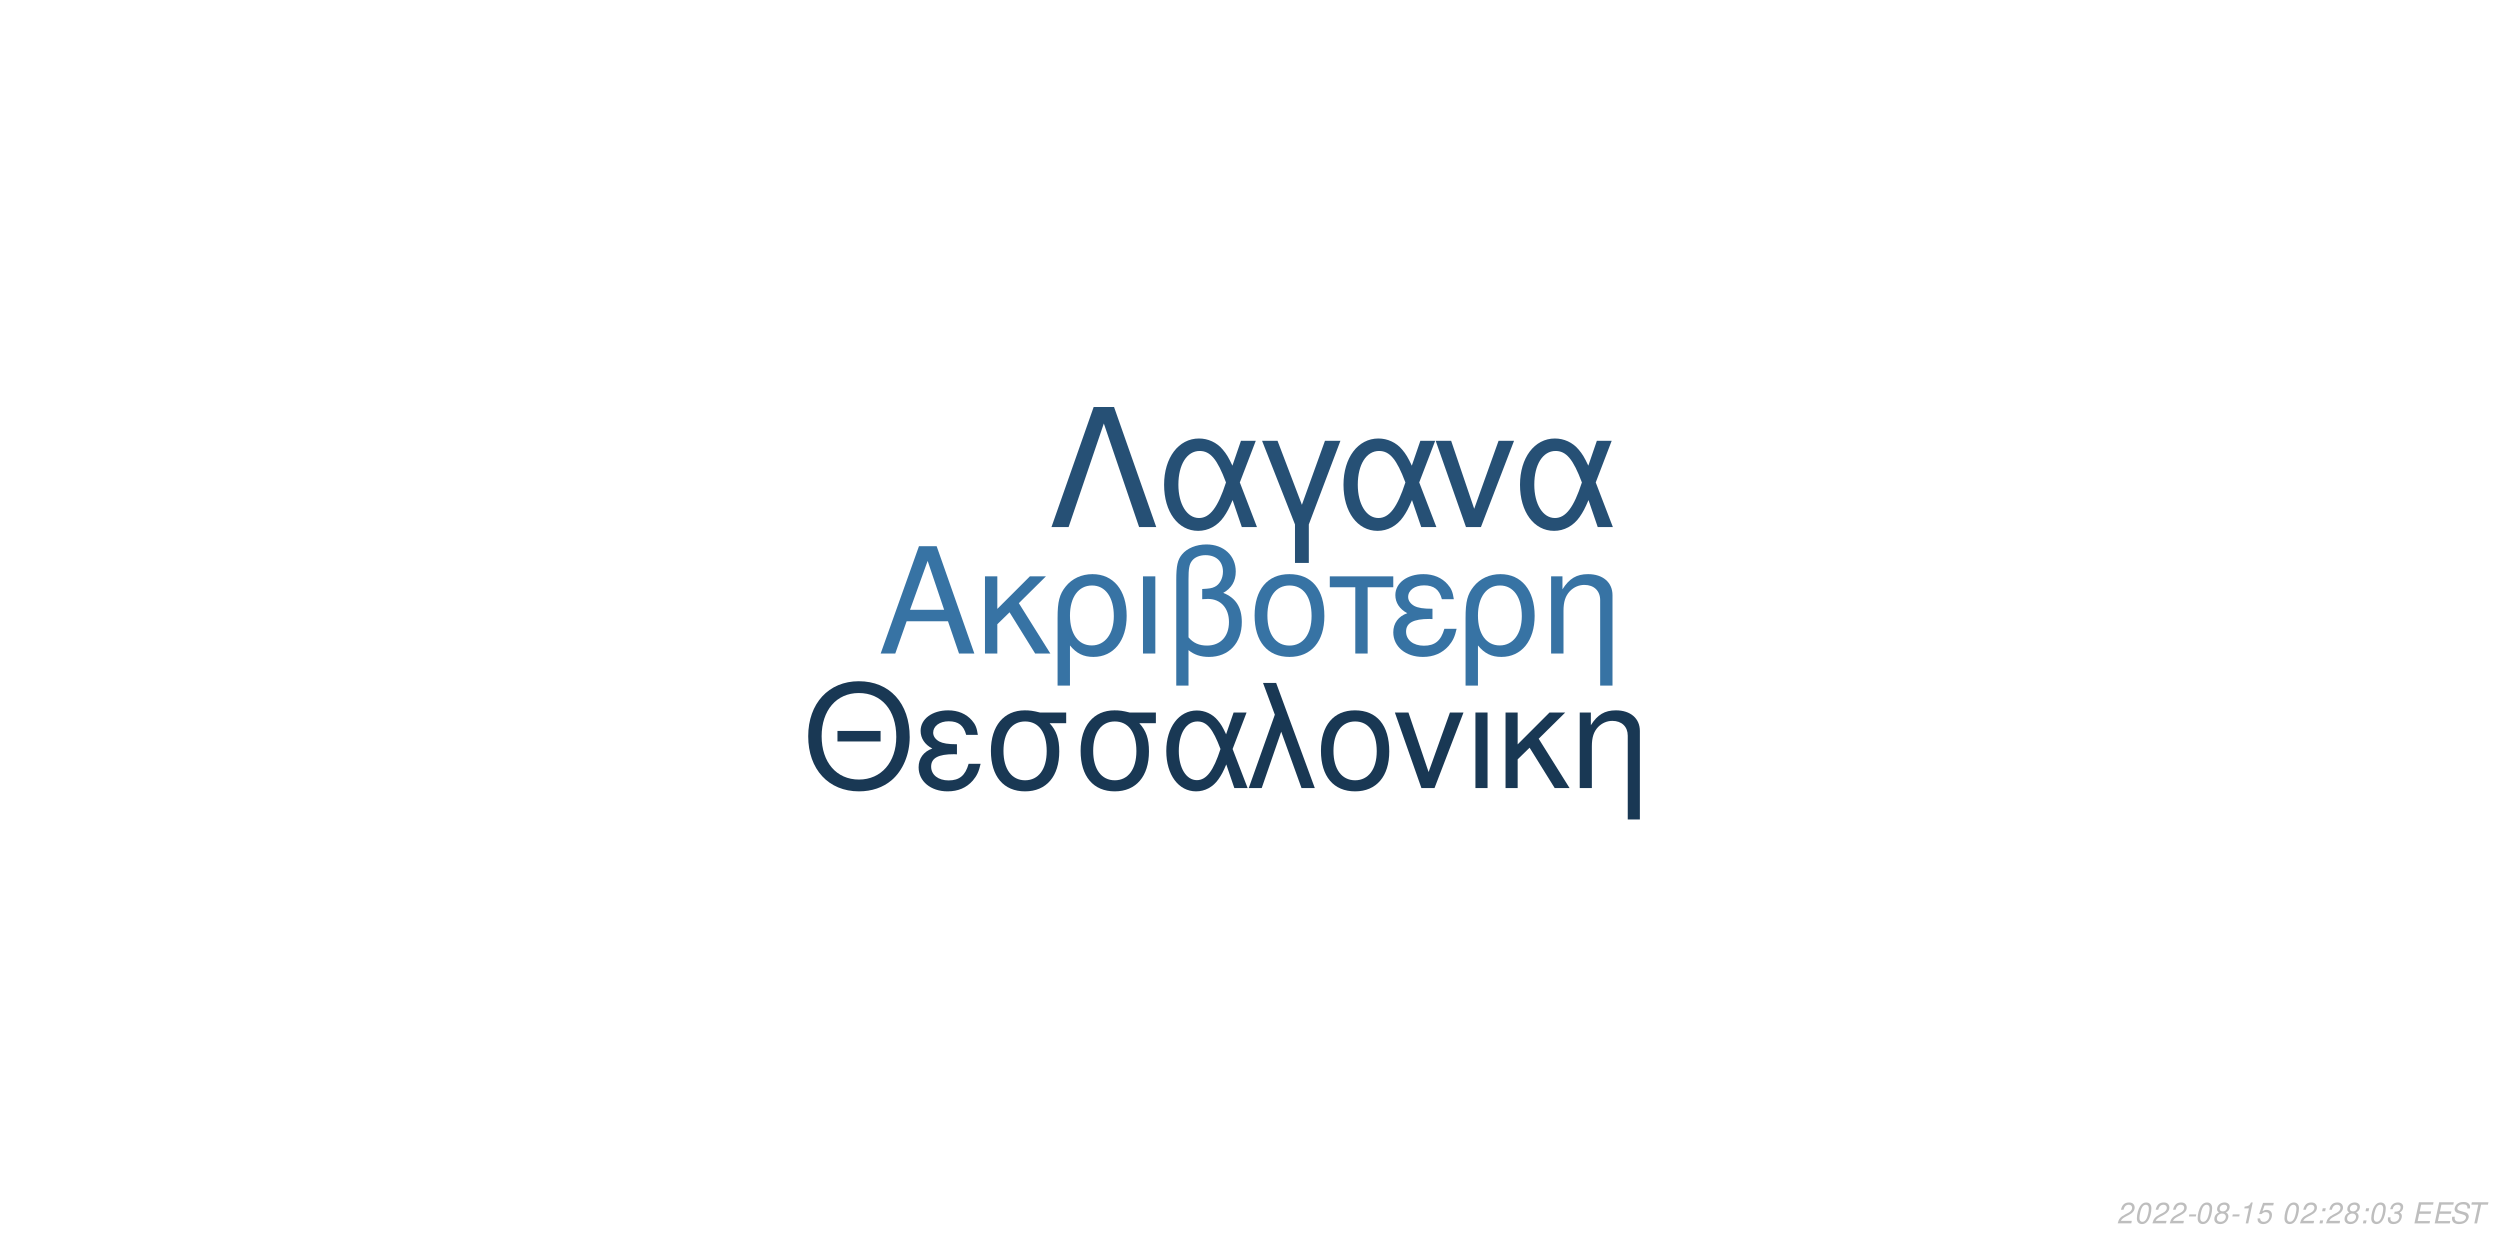
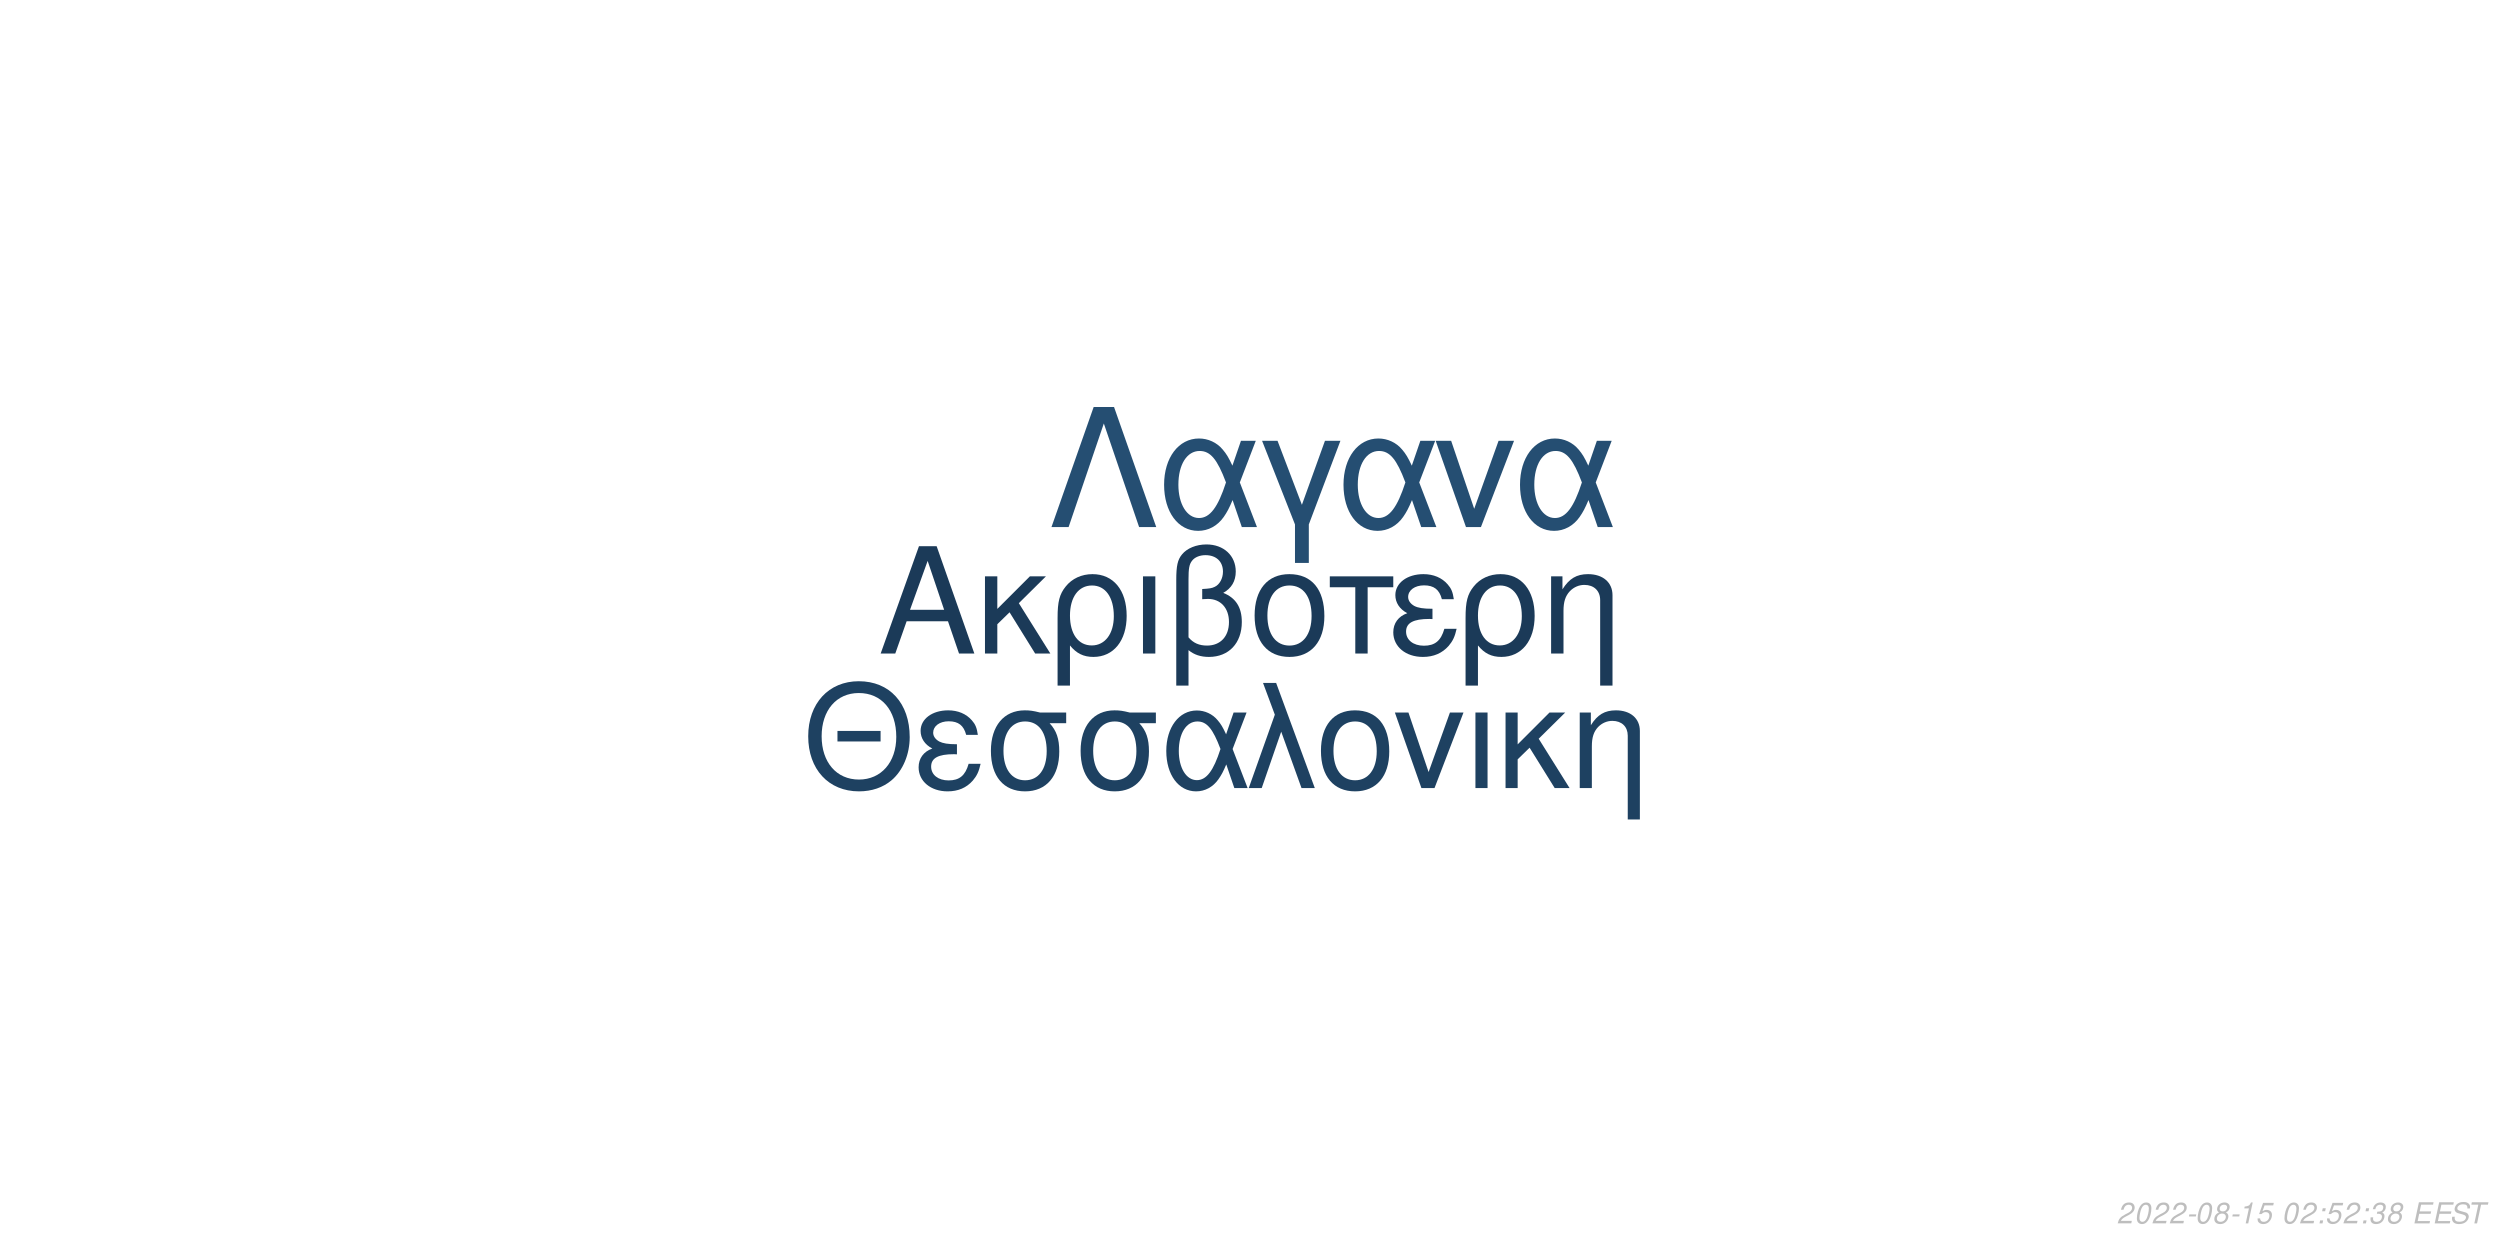
<svg xmlns="http://www.w3.org/2000/svg" xmlns:xlink="http://www.w3.org/1999/xlink" width="864pt" height="432pt" viewBox="0 0 864 432" version="1.1">
  <defs>
    <g>
      <symbol overflow="visible" id="glyph0-0">
        <path style="stroke:none;" d="" />
      </symbol>
      <symbol overflow="visible" id="glyph0-1">
        <path style="stroke:none;" d="M 24.125 -11.141 L 27.938 0 L 33.234 0 L 20.203 -37.094 L 14.094 -37.094 L 0.859 0 L 5.906 0 L 9.828 -11.141 Z M 22.797 -15.109 L 11 -15.109 L 17.094 -32.016 Z M 22.797 -15.109 " />
      </symbol>
      <symbol overflow="visible" id="glyph0-2">
        <path style="stroke:none;" d="M 7.172 -15.422 L 7.172 -26.672 L 2.906 -26.672 L 2.906 0 L 7.172 0 L 7.172 -10.125 L 11.406 -14.25 L 20.25 0 L 25.5 0 L 14.609 -17.406 L 23.969 -26.672 L 18.422 -26.672 Z M 7.172 -15.422 " />
      </symbol>
      <symbol overflow="visible" id="glyph0-3">
        <path style="stroke:none;" d="M 3 11.094 L 7.281 11.094 L 7.281 -2.797 C 9.516 -0.047 11.953 1.172 15.375 1.172 C 22.344 1.172 26.875 -4.422 26.875 -13.031 C 26.875 -21.891 22.297 -27.438 15.062 -27.438 C 11.297 -27.438 7.984 -25.906 5.797 -23.156 C 3.672 -20.516 3 -17.969 3 -12.359 Z M 14.906 -23.516 C 19.547 -23.516 22.438 -19.438 22.438 -12.922 C 22.438 -6.812 19.391 -2.797 14.812 -2.797 C 10.172 -2.797 7.281 -6.766 7.281 -13.125 C 7.281 -19.484 10.234 -23.516 14.906 -23.516 Z M 14.906 -23.516 " />
      </symbol>
      <symbol overflow="visible" id="glyph0-4">
        <path style="stroke:none;" d="M 3.516 0 L 7.781 0 L 7.781 -26.672 L 3.516 -26.672 Z M 3.516 0 " />
      </symbol>
      <symbol overflow="visible" id="glyph0-5">
        <path style="stroke:none;" d="M 4.016 11.094 L 8.25 11.094 L 8.25 -1.172 C 10.172 0.406 12.422 1.172 15.312 1.172 C 22.188 1.172 26.672 -3.609 26.672 -10.891 C 26.672 -15.984 24.578 -19.234 20.25 -20.969 C 23.109 -22.547 24.578 -25.031 24.578 -28.344 C 24.578 -33.844 20.406 -37.703 14.453 -37.703 C 10.938 -37.703 7.734 -36.391 6 -34.25 C 4.484 -32.422 4.016 -30.328 4.016 -25.391 Z M 8.25 -25.656 C 8.25 -29.359 8.5 -30.844 9.469 -32.062 C 10.375 -33.281 12.156 -34 14.094 -34 C 17.812 -34 20.156 -31.812 20.156 -28.297 C 20.156 -25.953 18.984 -23.812 17.297 -23.047 C 16.281 -22.547 15.469 -22.438 12.984 -22.297 L 12.984 -18.781 C 13.734 -18.828 14.344 -18.875 14.969 -18.875 C 19.344 -18.875 22.234 -15.719 22.234 -10.891 C 22.234 -5.906 19.281 -2.75 14.656 -2.75 C 11.953 -2.75 9.922 -3.609 8.25 -5.594 Z M 8.25 -25.656 " />
      </symbol>
      <symbol overflow="visible" id="glyph0-6">
        <path style="stroke:none;" d="M 14.094 -27.438 C 6.562 -27.438 2.094 -22.094 2.094 -13.125 C 2.094 -4.125 6.562 1.172 14.141 1.172 C 21.672 1.172 26.203 -4.172 26.203 -12.922 C 26.203 -22.188 21.828 -27.438 14.094 -27.438 Z M 14.141 -23.516 C 18.938 -23.516 21.781 -19.594 21.781 -12.984 C 21.781 -6.672 18.828 -2.75 14.141 -2.75 C 9.422 -2.75 6.516 -6.672 6.516 -13.125 C 6.516 -19.594 9.422 -23.516 14.141 -23.516 Z M 14.141 -23.516 " />
      </symbol>
      <symbol overflow="visible" id="glyph0-7">
        <path style="stroke:none;" d="M 7.891 0 L 12.156 0 L 12.156 -22.906 L 21.016 -22.906 L 21.016 -26.672 L -0.922 -26.672 L -0.922 -22.906 L 7.891 -22.906 Z M 7.891 0 " />
      </symbol>
      <symbol overflow="visible" id="glyph0-8">
        <path style="stroke:none;" d="M 14.562 -15.469 C 11.344 -15.469 9.562 -15.781 8.297 -16.438 C 6.922 -17.203 6.156 -18.328 6.156 -19.547 C 6.156 -21.891 8.453 -23.562 11.656 -23.562 C 15.062 -23.562 16.953 -22.094 17.812 -18.781 L 21.938 -18.781 C 21.578 -21.266 21.062 -22.5 19.797 -23.922 C 17.812 -26.203 14.906 -27.438 11.453 -27.438 C 5.797 -27.438 1.734 -24.375 1.734 -20.203 C 1.734 -17.609 3.156 -15.375 5.859 -13.938 C 2.797 -12.875 1.016 -10.484 1.016 -7.328 C 1.016 -2.391 5.297 1.172 11.25 1.172 C 14.969 1.172 17.906 -0.109 20.156 -2.641 C 21.578 -4.328 22.297 -5.797 22.906 -8.547 L 18.672 -8.547 C 17.5 -4.422 15.422 -2.703 11.609 -2.703 C 7.938 -2.703 5.438 -4.688 5.438 -7.578 C 5.438 -10.578 7.938 -11.953 13.484 -11.953 C 13.641 -11.953 14.094 -11.953 14.562 -11.906 Z M 14.562 -15.469 " />
      </symbol>
      <symbol overflow="visible" id="glyph0-9">
        <path style="stroke:none;" d="M 3.562 -26.672 L 3.562 0 L 7.844 0 L 7.844 -14.703 C 7.844 -17.906 8.5 -19.891 10.031 -21.531 C 11.406 -22.953 13.188 -23.719 15.062 -23.719 C 18.375 -23.719 20.516 -21.672 20.516 -18.469 L 20.516 11.094 L 24.781 11.094 L 24.781 -20.156 C 24.781 -24.578 21.469 -27.438 16.328 -27.438 C 12.359 -27.438 9.828 -25.906 7.484 -22.188 L 7.484 -26.672 Z M 3.562 -26.672 " />
      </symbol>
      <symbol overflow="visible" id="glyph1-0">
        <path style="stroke:none;" d="" />
      </symbol>
      <symbol overflow="visible" id="glyph1-1">
        <path style="stroke:none;" d="M 26.859 -19.734 L 11.953 -19.734 L 11.953 -16.094 L 26.859 -16.094 Z M 19.328 -36.922 C 8.922 -36.922 1.844 -29.25 1.844 -17.891 C 1.844 -6.484 8.875 1.141 19.391 1.141 C 23.812 1.141 27.703 -0.203 30.641 -2.688 C 34.578 -6.031 36.922 -11.656 36.922 -17.594 C 36.922 -29.297 30 -36.922 19.328 -36.922 Z M 19.328 -32.844 C 27.203 -32.844 32.281 -26.906 32.281 -17.688 C 32.281 -8.922 27.062 -2.938 19.391 -2.938 C 11.609 -2.938 6.484 -8.922 6.484 -17.891 C 6.484 -26.859 11.609 -32.844 19.328 -32.844 Z M 19.328 -32.844 " />
      </symbol>
      <symbol overflow="visible" id="glyph1-2">
        <path style="stroke:none;" d="M 14.25 -15.141 C 11.109 -15.141 9.375 -15.453 8.125 -16.094 C 6.781 -16.844 6.031 -17.938 6.031 -19.141 C 6.031 -21.422 8.266 -23.078 11.406 -23.078 C 14.75 -23.078 16.594 -21.625 17.438 -18.391 L 21.469 -18.391 C 21.125 -20.828 20.625 -22.031 19.391 -23.422 C 17.438 -25.656 14.594 -26.859 11.219 -26.859 C 5.688 -26.859 1.688 -23.875 1.688 -19.781 C 1.688 -17.234 3.094 -15.047 5.734 -13.656 C 2.734 -12.609 1 -10.266 1 -7.172 C 1 -2.344 5.188 1.141 11.016 1.141 C 14.656 1.141 17.547 -0.094 19.734 -2.594 C 21.125 -4.234 21.828 -5.688 22.422 -8.375 L 18.281 -8.375 C 17.141 -4.328 15.094 -2.641 11.359 -2.641 C 7.766 -2.641 5.328 -4.578 5.328 -7.422 C 5.328 -10.359 7.766 -11.703 13.203 -11.703 C 13.359 -11.703 13.797 -11.703 14.25 -11.656 Z M 14.25 -15.141 " />
      </symbol>
      <symbol overflow="visible" id="glyph1-3">
        <path style="stroke:none;" d="M 29 -26.109 L 19.938 -26.109 C 17.594 -26.703 16.438 -26.859 14.703 -26.859 C 7.469 -26.859 2.984 -21.469 2.984 -12.859 C 2.984 -4.031 7.375 1.141 14.797 1.141 C 22.172 1.141 26.609 -4.078 26.609 -12.656 C 26.609 -17.047 25.656 -19.828 23.266 -22.422 L 29 -22.422 Z M 14.797 -23.016 C 19.531 -23.016 22.266 -19.234 22.266 -12.75 C 22.266 -6.531 19.438 -2.688 14.797 -2.688 C 10.172 -2.688 7.328 -6.531 7.328 -12.859 C 7.328 -19.188 10.172 -23.016 14.797 -23.016 Z M 14.797 -23.016 " />
      </symbol>
      <symbol overflow="visible" id="glyph1-4">
        <path style="stroke:none;" d="M 29.344 -26.109 L 24.859 -26.109 L 22.266 -18.578 C 21.125 -21.031 20.484 -22.125 19.328 -23.469 C 17.547 -25.609 14.906 -26.812 12.156 -26.812 C 5.984 -26.812 1.594 -20.984 1.594 -12.812 C 1.594 -4.578 5.828 1.141 11.906 1.141 C 14.953 1.141 17.734 -0.344 19.625 -3.047 C 20.672 -4.531 21.281 -5.688 22.328 -8.172 L 25.109 0 L 29.703 0 L 24.516 -13.5 Z M 20.328 -13.5 C 17.891 -5.922 15.453 -2.734 12.156 -2.734 C 8.516 -2.734 5.922 -6.922 5.922 -12.812 C 5.922 -18.938 8.516 -23.016 12.359 -23.016 C 15.594 -23.016 17.688 -20.531 20.328 -13.5 Z M 20.328 -13.5 " />
      </symbol>
      <symbol overflow="visible" id="glyph1-5">
        <path style="stroke:none;" d="M 1.094 0 L 5.578 0 L 12.312 -19.484 L 19.328 0 L 23.922 0 L 10.562 -36.328 L 6.031 -36.328 L 10.109 -25.359 Z M 1.094 0 " />
      </symbol>
      <symbol overflow="visible" id="glyph1-6">
        <path style="stroke:none;" d="M 13.797 -26.859 C 6.422 -26.859 2.047 -21.625 2.047 -12.859 C 2.047 -4.031 6.422 1.141 13.859 1.141 C 21.234 1.141 25.656 -4.078 25.656 -12.656 C 25.656 -21.719 21.375 -26.859 13.797 -26.859 Z M 13.859 -23.016 C 18.531 -23.016 21.328 -19.188 21.328 -12.703 C 21.328 -6.531 18.438 -2.688 13.859 -2.688 C 9.219 -2.688 6.375 -6.531 6.375 -12.859 C 6.375 -19.188 9.219 -23.016 13.859 -23.016 Z M 13.859 -23.016 " />
      </symbol>
      <symbol overflow="visible" id="glyph1-7">
        <path style="stroke:none;" d="M 14.297 0 L 24.312 -26.109 L 19.625 -26.109 L 12.25 -5.531 L 5.281 -26.109 L 0.594 -26.109 L 9.766 0 Z M 14.297 0 " />
      </symbol>
      <symbol overflow="visible" id="glyph1-8">
        <path style="stroke:none;" d="M 3.438 0 L 7.625 0 L 7.625 -26.109 L 3.438 -26.109 Z M 3.438 0 " />
      </symbol>
      <symbol overflow="visible" id="glyph1-9">
        <path style="stroke:none;" d="M 7.031 -15.094 L 7.031 -26.109 L 2.844 -26.109 L 2.844 0 L 7.031 0 L 7.031 -9.922 L 11.156 -13.953 L 19.828 0 L 24.969 0 L 14.297 -17.047 L 23.469 -26.109 L 18.031 -26.109 Z M 7.031 -15.094 " />
      </symbol>
      <symbol overflow="visible" id="glyph1-10">
        <path style="stroke:none;" d="M 3.484 -26.109 L 3.484 0 L 7.672 0 L 7.672 -14.406 C 7.672 -17.547 8.328 -19.484 9.812 -21.078 C 11.156 -22.469 12.906 -23.219 14.75 -23.219 C 17.984 -23.219 20.078 -21.234 20.078 -18.094 L 20.078 10.859 L 24.266 10.859 L 24.266 -19.734 C 24.266 -24.062 21.031 -26.859 16 -26.859 C 12.109 -26.859 9.609 -25.359 7.328 -21.719 L 7.328 -26.109 Z M 3.484 -26.109 " />
      </symbol>
      <symbol overflow="visible" id="glyph2-0">
        <path style="stroke:none;" d="" />
      </symbol>
      <symbol overflow="visible" id="glyph2-1">
        <path style="stroke:none;" d="M 22.531 -41.484 L 15.484 -41.484 L 0.906 0 L 6.828 0 L 19 -35.797 L 31.188 0 L 37.109 0 Z M 22.531 -41.484 " />
      </symbol>
      <symbol overflow="visible" id="glyph2-2">
        <path style="stroke:none;" d="M 33.516 -29.812 L 28.391 -29.812 L 25.438 -21.219 C 24.125 -24.016 23.391 -25.266 22.078 -26.797 C 20.031 -29.25 17.016 -30.609 13.891 -30.609 C 6.828 -30.609 1.828 -23.953 1.828 -14.625 C 1.828 -5.234 6.656 1.312 13.594 1.312 C 17.078 1.312 20.266 -0.391 22.422 -3.469 C 23.609 -5.172 24.297 -6.484 25.5 -9.328 L 28.688 0 L 33.922 0 L 28 -15.422 Z M 23.219 -15.422 C 20.422 -6.766 17.641 -3.125 13.891 -3.125 C 9.734 -3.125 6.766 -7.906 6.766 -14.625 C 6.766 -21.625 9.734 -26.297 14.109 -26.297 C 17.812 -26.297 20.203 -23.453 23.219 -15.422 Z M 23.219 -15.422 " />
      </symbol>
      <symbol overflow="visible" id="glyph2-3">
        <path style="stroke:none;" d="M 12.062 12.406 L 16.844 12.406 L 16.844 -0.906 L 27.766 -29.812 L 22.422 -29.812 L 14.453 -7.688 L 6.031 -29.812 L 0.688 -29.812 L 12.062 -0.906 Z M 12.062 12.406 " />
      </symbol>
      <symbol overflow="visible" id="glyph2-4">
        <path style="stroke:none;" d="M 16.328 0 L 27.766 -29.812 L 22.422 -29.812 L 14 -6.312 L 6.031 -29.812 L 0.688 -29.812 L 11.156 0 Z M 16.328 0 " />
      </symbol>
      <symbol overflow="visible" id="glyph3-0">
        <path style="stroke:none;" d="" />
      </symbol>
      <symbol overflow="visible" id="glyph3-1">
        <path style="stroke:none;" d="M 5.234 -0.875 L 1.469 -0.875 C 1.641 -1.375 2.203 -1.891 3.109 -2.344 L 4.234 -2.938 C 5.562 -3.625 6.219 -4.469 6.219 -5.484 C 6.219 -5.938 6.062 -6.359 5.797 -6.656 C 5.469 -7.047 4.984 -7.234 4.312 -7.234 C 2.766 -7.234 1.891 -6.453 1.484 -4.734 L 2.375 -4.734 C 2.484 -5.188 2.609 -5.484 2.797 -5.75 C 3.094 -6.203 3.609 -6.453 4.188 -6.453 C 4.891 -6.453 5.344 -6.031 5.344 -5.375 C 5.344 -4.703 4.859 -4.094 4.016 -3.656 L 2.984 -3.125 C 1.234 -2.188 0.797 -1.656 0.344 -0.016 L 5.047 -0.016 Z M 5.234 -0.875 " />
      </symbol>
      <symbol overflow="visible" id="glyph3-2">
        <path style="stroke:none;" d="M 4.203 -7.234 C 3.375 -7.234 2.688 -6.812 2.125 -5.984 C 1.484 -5.047 0.984 -3.188 0.984 -1.734 C 0.984 -1.109 1.172 -0.562 1.484 -0.266 C 1.797 0.047 2.281 0.234 2.766 0.234 C 3.625 0.234 4.281 -0.156 4.859 -1.016 C 5.516 -1.953 6 -3.797 6 -5.266 C 6 -6.5 5.328 -7.234 4.203 -7.234 Z M 4.094 -6.453 C 4.734 -6.453 5.125 -5.984 5.125 -5.156 C 5.125 -4.203 4.781 -2.625 4.406 -1.812 C 3.984 -0.938 3.516 -0.547 2.875 -0.547 C 2.25 -0.547 1.875 -1.031 1.875 -1.828 C 1.875 -2.797 2.203 -4.344 2.594 -5.203 C 2.984 -6.047 3.453 -6.453 4.094 -6.453 Z M 4.094 -6.453 " />
      </symbol>
      <symbol overflow="visible" id="glyph3-3">
        <path style="stroke:none;" d="M 3.516 -3.125 L 1.125 -3.125 L 0.969 -2.406 L 3.359 -2.406 Z M 3.516 -3.125 " />
      </symbol>
      <symbol overflow="visible" id="glyph3-4">
        <path style="stroke:none;" d="M 4.766 -3.797 C 5.078 -3.969 5.234 -4.078 5.438 -4.234 C 5.812 -4.594 6.062 -5.172 6.062 -5.734 C 6.062 -6.625 5.344 -7.234 4.266 -7.234 C 2.812 -7.234 1.703 -6.219 1.703 -4.875 C 1.703 -4.406 1.875 -4.125 2.359 -3.812 C 1.297 -3.312 0.75 -2.516 0.75 -1.469 C 0.75 -0.438 1.547 0.234 2.812 0.234 C 3.656 0.234 4.359 -0.094 4.938 -0.734 C 5.359 -1.234 5.609 -1.859 5.609 -2.438 C 5.609 -3.047 5.312 -3.516 4.766 -3.797 Z M 4.109 -6.453 C 4.797 -6.453 5.188 -6.125 5.188 -5.578 C 5.188 -5.266 5.062 -4.922 4.859 -4.672 C 4.562 -4.312 4.188 -4.156 3.656 -4.156 C 2.984 -4.156 2.594 -4.453 2.594 -4.984 C 2.594 -5.859 3.203 -6.453 4.109 -6.453 Z M 3.453 -3.406 C 4.234 -3.406 4.734 -2.984 4.734 -2.312 C 4.734 -1.312 3.922 -0.547 2.875 -0.547 C 2.125 -0.547 1.625 -0.969 1.625 -1.625 C 1.625 -2.609 2.438 -3.406 3.453 -3.406 Z M 3.453 -3.406 " />
      </symbol>
      <symbol overflow="visible" id="glyph3-5">
        <path style="stroke:none;" d="M 3.703 -5.188 L 2.594 0 L 3.469 0 L 5.016 -7.234 L 4.438 -7.234 C 3.906 -6.156 3.688 -6.016 2.234 -5.812 L 2.109 -5.188 Z M 3.703 -5.188 " />
      </symbol>
      <symbol overflow="visible" id="glyph3-6">
        <path style="stroke:none;" d="M 6.297 -7.094 L 2.594 -7.094 L 1.234 -3.234 L 2.047 -3.234 C 2.656 -3.766 2.938 -3.906 3.531 -3.906 C 4.328 -3.906 4.797 -3.453 4.797 -2.688 C 4.797 -1.438 3.969 -0.547 2.828 -0.547 C 2.031 -0.547 1.609 -0.938 1.578 -1.734 L 0.703 -1.734 L 0.703 -1.516 C 0.703 -0.938 0.844 -0.547 1.188 -0.266 C 1.562 0.062 2.078 0.234 2.703 0.234 C 3.656 0.234 4.391 -0.156 4.984 -0.922 C 5.422 -1.5 5.672 -2.234 5.672 -2.953 C 5.672 -4 4.938 -4.672 3.812 -4.672 C 3.328 -4.672 2.906 -4.547 2.406 -4.234 L 3.109 -6.219 L 6.109 -6.219 Z M 6.297 -7.094 " />
      </symbol>
      <symbol overflow="visible" id="glyph3-7">
        <path style="stroke:none;" d="" />
      </symbol>
      <symbol overflow="visible" id="glyph3-8">
        <path style="stroke:none;" d="M 2.359 -1.031 L 1.312 -1.031 L 1.094 0 L 2.141 0 Z M 3.266 -5.234 L 2.219 -5.234 L 2 -4.203 L 3.047 -4.203 Z M 3.266 -5.234 " />
      </symbol>
      <symbol overflow="visible" id="glyph3-9">
        <path style="stroke:none;" d="M 2.922 -3.312 C 3.125 -3.344 3.234 -3.344 3.375 -3.344 C 4.203 -3.344 4.688 -3 4.688 -2.406 C 4.688 -1.312 3.906 -0.547 2.781 -0.547 C 2.047 -0.547 1.594 -0.938 1.594 -1.562 C 1.594 -1.719 1.609 -1.844 1.656 -2.094 L 0.766 -2.094 C 0.734 -1.797 0.719 -1.641 0.719 -1.469 C 0.719 -0.375 1.406 0.234 2.641 0.234 C 3.547 0.234 4.297 -0.078 4.812 -0.656 C 5.266 -1.156 5.562 -1.875 5.562 -2.547 C 5.562 -3.125 5.344 -3.453 4.797 -3.734 C 5.641 -4.234 6.016 -4.844 6.016 -5.734 C 6.016 -6.656 5.312 -7.234 4.203 -7.234 C 3.375 -7.234 2.672 -6.938 2.188 -6.375 C 1.891 -6.031 1.703 -5.641 1.516 -4.906 L 2.391 -4.906 C 2.5 -5.359 2.594 -5.594 2.734 -5.812 C 3.047 -6.234 3.516 -6.453 4.078 -6.453 C 4.734 -6.453 5.141 -6.125 5.141 -5.578 C 5.141 -5.188 5.016 -4.797 4.797 -4.547 C 4.516 -4.234 4 -4.062 3.266 -4.062 L 3.078 -4.062 Z M 2.922 -3.312 " />
      </symbol>
      <symbol overflow="visible" id="glyph3-10">
        <path style="stroke:none;" d="M 2.547 -3.312 L 6.5 -3.312 L 6.688 -4.141 L 2.719 -4.141 L 3.219 -6.469 L 7.344 -6.469 L 7.516 -7.297 L 2.453 -7.297 L 0.906 0 L 6.125 0 L 6.297 -0.812 L 2.016 -0.812 Z M 2.547 -3.312 " />
      </symbol>
      <symbol overflow="visible" id="glyph3-11">
        <path style="stroke:none;" d="M 7.062 -5.156 C 7.125 -5.438 7.141 -5.562 7.141 -5.703 C 7.141 -6.156 6.938 -6.594 6.594 -6.891 C 6.188 -7.25 5.656 -7.406 4.875 -7.406 C 3.844 -7.406 3.047 -7.125 2.5 -6.562 C 2.094 -6.141 1.781 -5.438 1.781 -4.922 C 1.781 -4.297 2.219 -3.766 2.891 -3.562 L 4.594 -3.094 C 5.406 -2.859 5.734 -2.578 5.734 -2.094 C 5.734 -1.781 5.547 -1.406 5.266 -1.141 C 4.844 -0.766 4.266 -0.578 3.453 -0.578 C 2.328 -0.578 1.812 -0.984 1.812 -1.906 C 1.812 -2.047 1.812 -2.125 1.844 -2.312 L 0.984 -2.312 C 0.906 -2.062 0.891 -1.906 0.891 -1.688 C 0.891 -0.484 1.797 0.234 3.297 0.234 C 4.359 0.234 5.234 -0.062 5.812 -0.609 C 6.344 -1.078 6.688 -1.797 6.688 -2.375 C 6.688 -2.641 6.609 -2.906 6.453 -3.156 C 6.234 -3.5 5.938 -3.703 5.469 -3.828 L 3.75 -4.312 C 2.984 -4.547 2.734 -4.734 2.734 -5.188 C 2.734 -5.547 2.875 -5.844 3.188 -6.109 C 3.547 -6.438 4.031 -6.594 4.703 -6.594 C 5.266 -6.594 5.688 -6.484 5.906 -6.297 C 6.094 -6.125 6.219 -5.797 6.219 -5.516 C 6.219 -5.422 6.203 -5.344 6.188 -5.156 Z M 7.062 -5.156 " />
      </symbol>
      <symbol overflow="visible" id="glyph3-12">
        <path style="stroke:none;" d="M 4.938 -6.469 L 7.312 -6.469 L 7.484 -7.297 L 1.75 -7.297 L 1.578 -6.469 L 3.984 -6.469 L 2.609 0 L 3.547 0 Z M 4.938 -6.469 " />
      </symbol>
    </g>
  </defs>
  <g id="surface1">
    <rect x="0" y="0" width="864" height="432" style="fill:rgb(100%,100%,100%);fill-opacity:1;stroke:none;" />
-     <g style="fill:rgb(21.569%,45.098%,64.314%);fill-opacity:1;">
+     <g style="fill:rgb(10.588%,22.745%,34.51%);fill-opacity:1;">
      <use xlink:href="#glyph0-1" x="303.5" y="225.861" />
      <use xlink:href="#glyph0-2" x="337.5" y="225.861" />
      <use xlink:href="#glyph0-3" x="362.5" y="225.861" />
      <use xlink:href="#glyph0-4" x="391.5" y="225.861" />
      <use xlink:href="#glyph0-5" x="402.5" y="225.861" />
      <use xlink:href="#glyph0-6" x="431.5" y="225.861" />
      <use xlink:href="#glyph0-7" x="460.5" y="225.861" />
      <use xlink:href="#glyph0-8" x="480.5" y="225.861" />
      <use xlink:href="#glyph0-3" x="503.5" y="225.861" />
      <use xlink:href="#glyph0-9" x="532.5" y="225.861" />
    </g>
-     <g style="fill:rgb(9.804%,21.961%,32.941%);fill-opacity:1;">
+     <g style="fill:rgb(11.765%,25.49%,38.039%);fill-opacity:1;">
      <use xlink:href="#glyph1-1" x="277.473" y="272.354" />
      <use xlink:href="#glyph1-2" x="316.473" y="272.354" />
      <use xlink:href="#glyph1-3" x="339.473" y="272.354" />
      <use xlink:href="#glyph1-3" x="370.473" y="272.354" />
      <use xlink:href="#glyph1-4" x="401.473" y="272.354" />
      <use xlink:href="#glyph1-5" x="430.473" y="272.354" />
      <use xlink:href="#glyph1-6" x="454.473" y="272.354" />
      <use xlink:href="#glyph1-7" x="481.473" y="272.354" />
      <use xlink:href="#glyph1-8" x="506.473" y="272.354" />
      <use xlink:href="#glyph1-9" x="517.473" y="272.354" />
      <use xlink:href="#glyph1-10" x="542.473" y="272.354" />
    </g>
-     <g style="fill:rgb(14.902%,31.373%,45.882%);fill-opacity:1;">
+     <g style="fill:rgb(14.51%,30.588%,44.706%);fill-opacity:1;">
      <use xlink:href="#glyph2-1" x="362.484" y="182.152" />
      <use xlink:href="#glyph2-2" x="400.484" y="182.152" />
      <use xlink:href="#glyph2-3" x="435.484" y="182.152" />
      <use xlink:href="#glyph2-2" x="462.484" y="182.152" />
      <use xlink:href="#glyph2-4" x="495.484" y="182.152" />
      <use xlink:href="#glyph2-2" x="523.484" y="182.152" />
    </g>
    <g style="fill:rgb(74.51%,74.51%,74.51%);fill-opacity:1;">
      <use xlink:href="#glyph3-1" x="731.52" y="422.81" />
      <use xlink:href="#glyph3-2" x="737.52" y="422.81" />
      <use xlink:href="#glyph3-1" x="743.52" y="422.81" />
      <use xlink:href="#glyph3-1" x="749.52" y="422.81" />
      <use xlink:href="#glyph3-3" x="755.52" y="422.81" />
      <use xlink:href="#glyph3-2" x="758.52" y="422.81" />
      <use xlink:href="#glyph3-4" x="764.52" y="422.81" />
      <use xlink:href="#glyph3-3" x="770.52" y="422.81" />
      <use xlink:href="#glyph3-5" x="773.52" y="422.81" />
      <use xlink:href="#glyph3-6" x="779.52" y="422.81" />
      <use xlink:href="#glyph3-7" x="785.52" y="422.81" />
      <use xlink:href="#glyph3-2" x="788.52" y="422.81" />
      <use xlink:href="#glyph3-1" x="794.52" y="422.81" />
      <use xlink:href="#glyph3-8" x="800.52" y="422.81" />
-       <use xlink:href="#glyph3-1" x="803.52" y="422.81" />
-       <use xlink:href="#glyph3-4" x="809.52" y="422.81" />
+       <use xlink:href="#glyph3-6" x="803.52" y="422.81" />
+       <use xlink:href="#glyph3-1" x="809.52" y="422.81" />
      <use xlink:href="#glyph3-8" x="815.52" y="422.81" />
-       <use xlink:href="#glyph3-2" x="818.52" y="422.81" />
-       <use xlink:href="#glyph3-9" x="824.52" y="422.81" />
+       <use xlink:href="#glyph3-9" x="818.52" y="422.81" />
+       <use xlink:href="#glyph3-4" x="824.52" y="422.81" />
      <use xlink:href="#glyph3-7" x="830.52" y="422.81" />
      <use xlink:href="#glyph3-10" x="833.52" y="422.81" />
      <use xlink:href="#glyph3-10" x="840.52" y="422.81" />
      <use xlink:href="#glyph3-11" x="846.52" y="422.81" />
      <use xlink:href="#glyph3-12" x="852.52" y="422.81" />
    </g>
  </g>
</svg>
